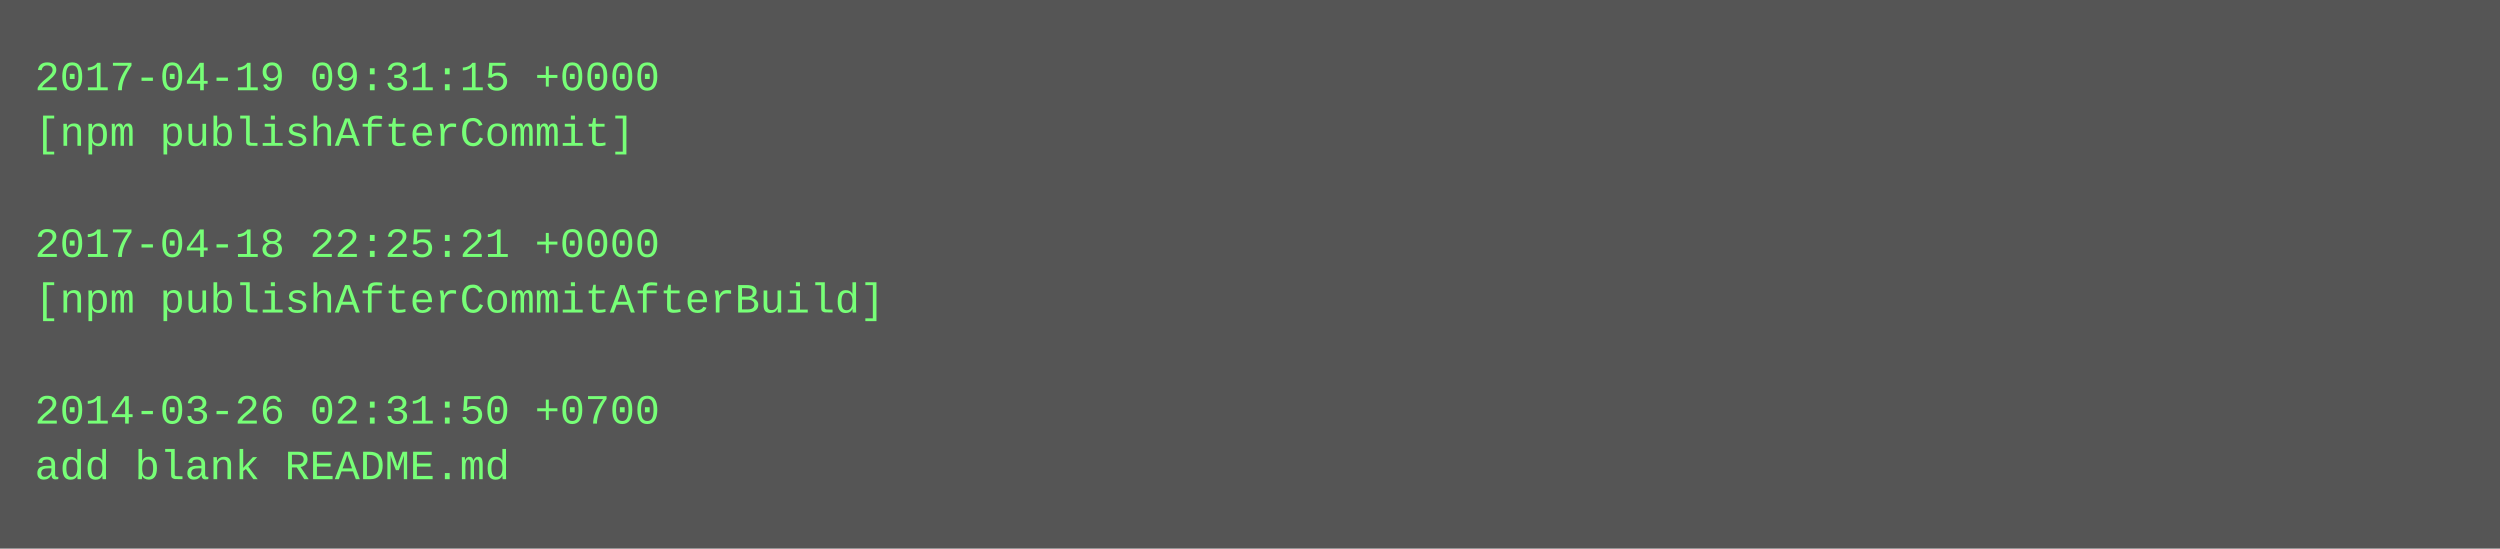
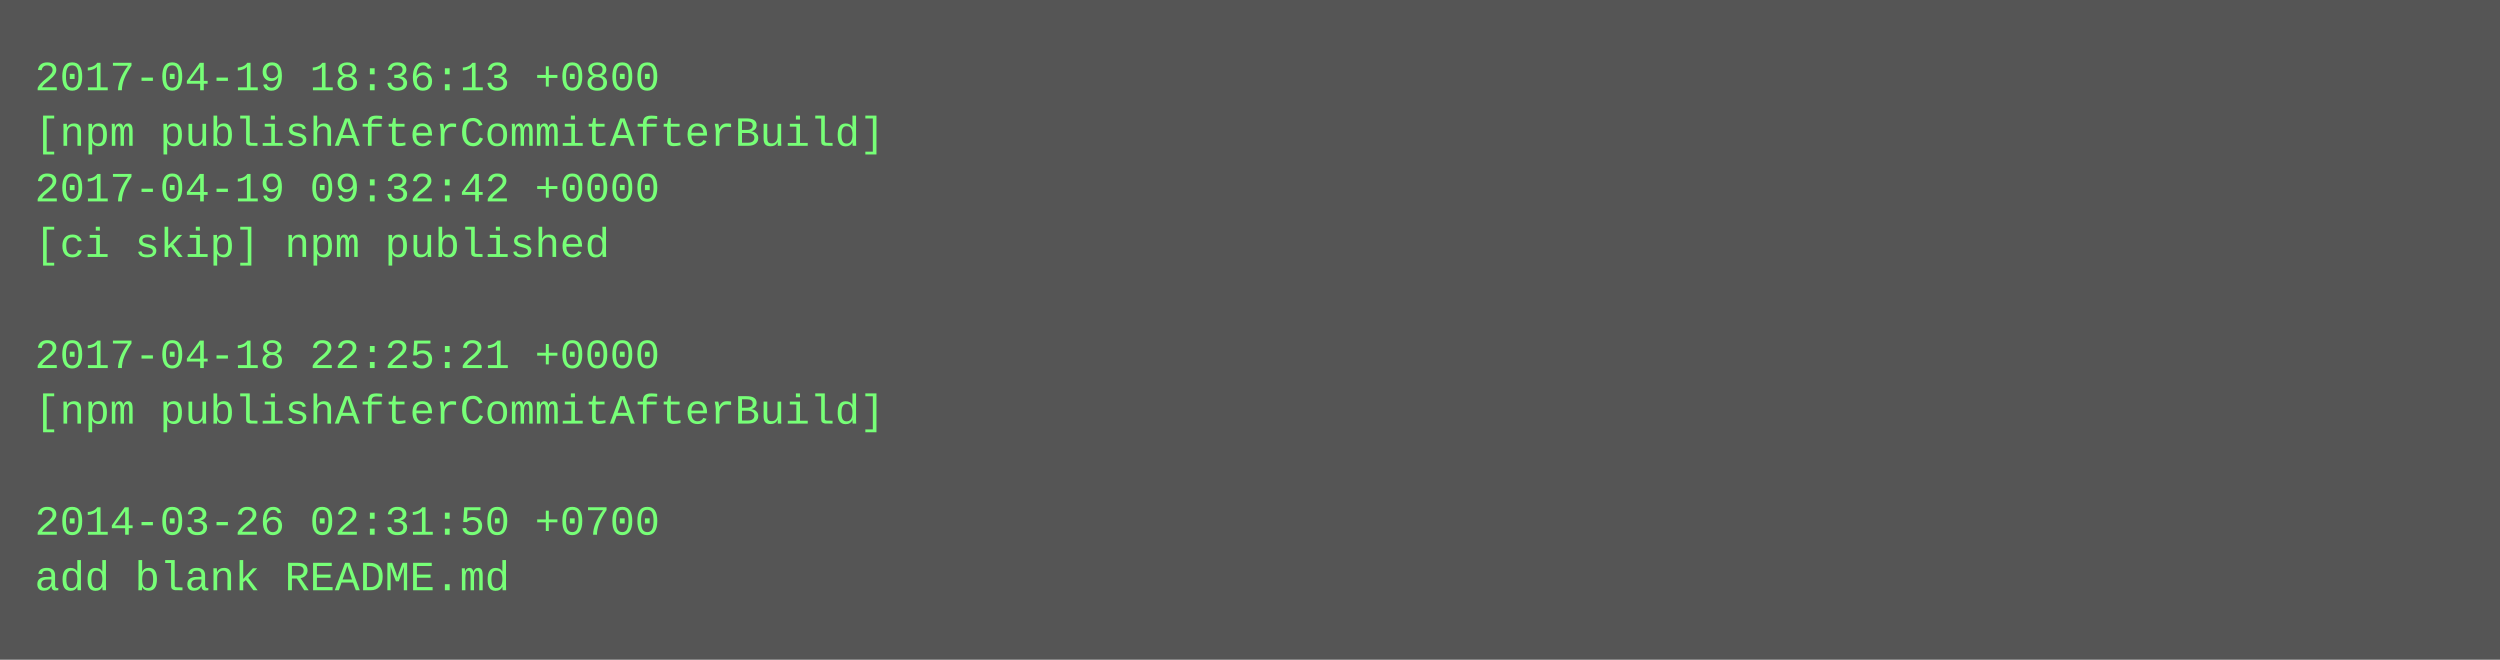
- <svg xmlns="http://www.w3.org/2000/svg" height="158" width="720">
-   <rect height="158" fill="#555" width="720" />
+ <svg xmlns="http://www.w3.org/2000/svg" height="190" width="720">
+   <rect height="190" fill="#555" width="720" />
  <text fill="#7f7" font-family="Courier New" font-size="12" xml:space="preserve">
-     <tspan x="10" y="26">2017-04-19 09:31:15 +0000</tspan>
-     <tspan x="10" y="42">[npm publishAfterCommit]</tspan>
-     <tspan x="10" y="58" />
-     <tspan x="10" y="74">2017-04-18 22:25:21 +0000</tspan>
-     <tspan x="10" y="90">[npm publishAfterCommitAfterBuild]</tspan>
-     <tspan x="10" y="106" />
-     <tspan x="10" y="122">2014-03-26 02:31:50 +0700</tspan>
-     <tspan x="10" y="138">add blank README.md</tspan>
+     <tspan x="10" y="26">2017-04-19 18:36:13 +0800</tspan>
+     <tspan x="10" y="42">[npm publishAfterCommitAfterBuild]</tspan>
+     <tspan x="10" y="58">2017-04-19 09:32:42 +0000</tspan>
+     <tspan x="10" y="74">[ci skip] npm published</tspan>
+     <tspan x="10" y="90" />
+     <tspan x="10" y="106">2017-04-18 22:25:21 +0000</tspan>
+     <tspan x="10" y="122">[npm publishAfterCommitAfterBuild]</tspan>
+     <tspan x="10" y="138" />
+     <tspan x="10" y="154">2014-03-26 02:31:50 +0700</tspan>
+     <tspan x="10" y="170">add blank README.md</tspan>
  </text>
</svg>
